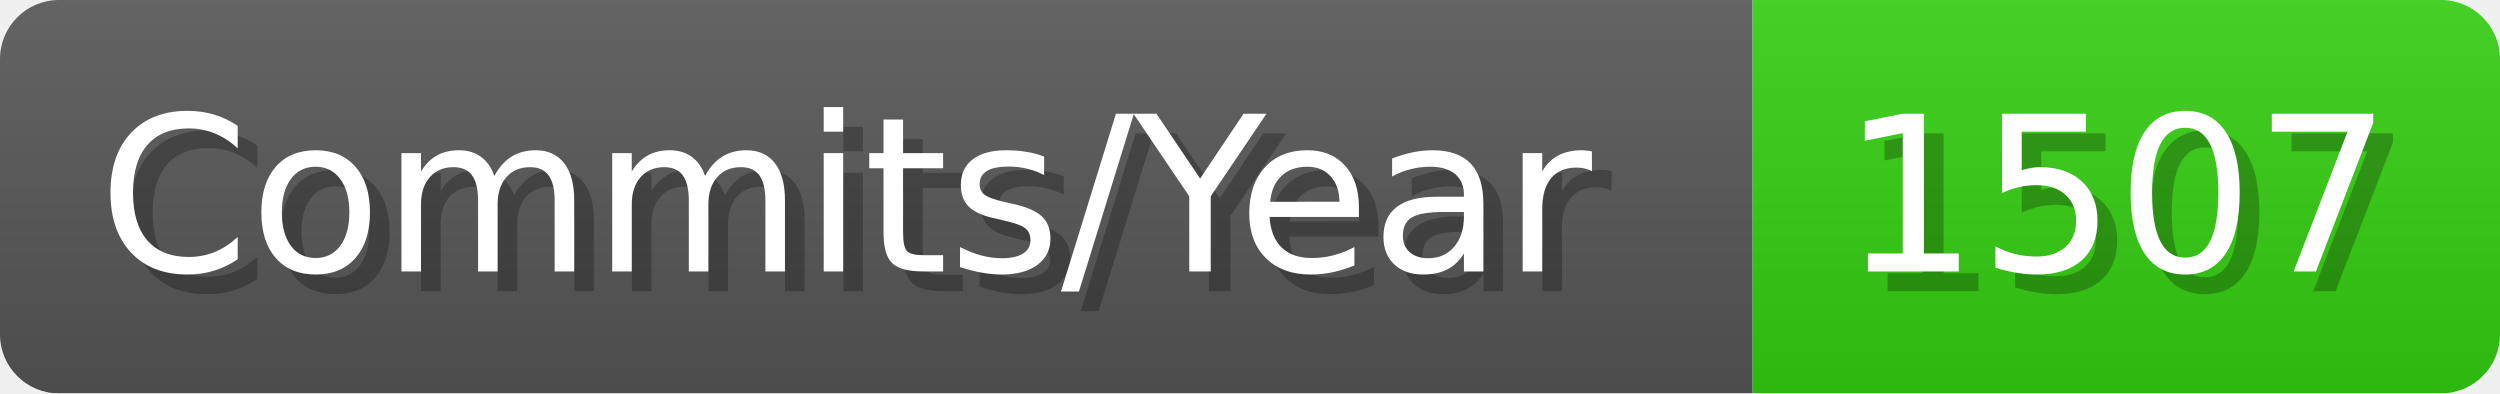
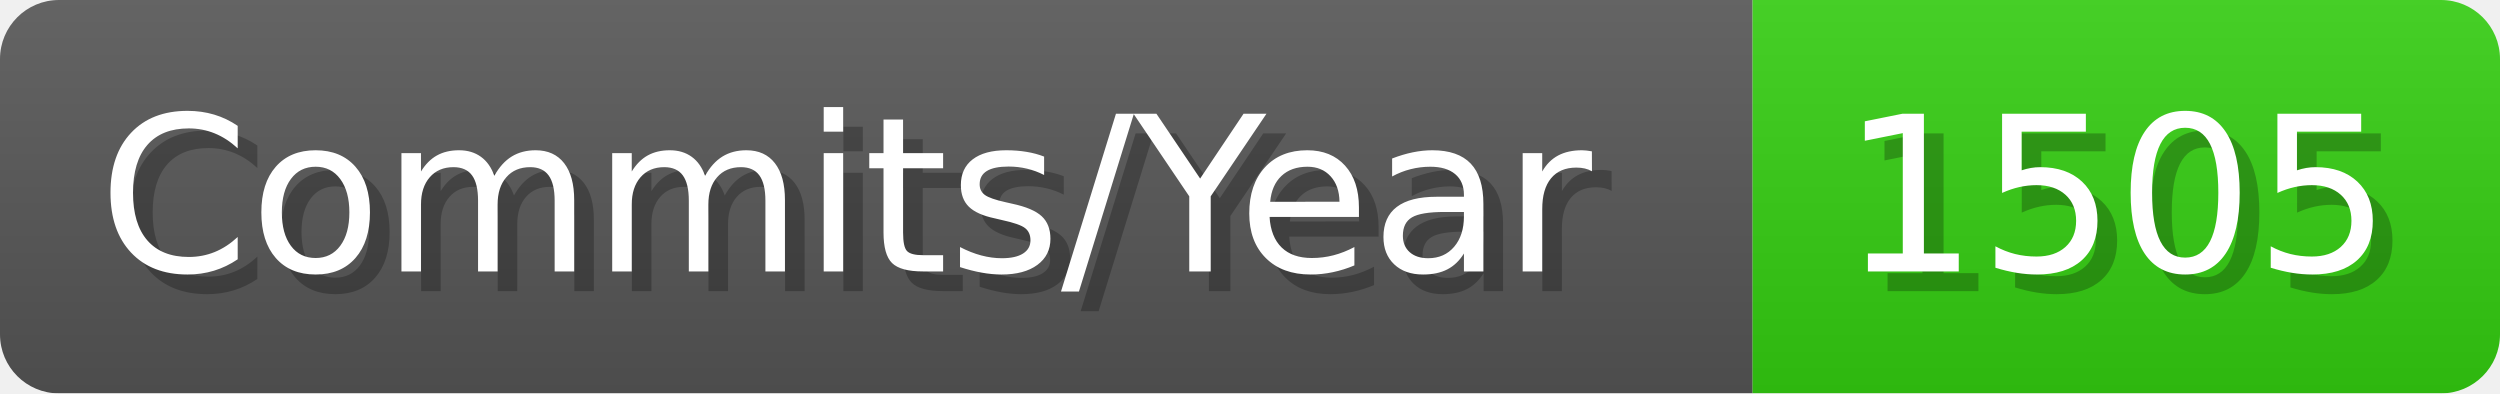
- <svg xmlns="http://www.w3.org/2000/svg" width="127.1" height="20" viewBox="0 0 1271 200" role="img" aria-label="Commits/Year: 1507">
+ <svg xmlns="http://www.w3.org/2000/svg" width="127.1" height="20" viewBox="0 0 1271 200" role="img" aria-label="Commits/Year: 1505">
  <linearGradient id="aUPdi" x2="0" y2="100%">
    <stop offset="0" stop-opacity=".1" stop-color="#EEE" />
    <stop offset="1" stop-opacity=".1" />
  </linearGradient>
  <mask id="WfAiQ">
    <rect width="1271" height="200" rx="30" fill="#FFF" />
  </mask>
  <g mask="url(#WfAiQ)">
    <rect width="891" height="200" fill="#555" />
    <rect width="380" height="200" fill="#3C1" x="891" />
    <rect width="1271" height="200" fill="url(#aUPdi)" />
  </g>
  <g aria-hidden="true" fill="#fff" text-anchor="start" font-family="Verdana,DejaVu Sans,sans-serif" font-size="110">
    <text x="60" y="148" textLength="791" fill="#000" opacity="0.25">Commits/Year</text>
    <text x="50" y="138" textLength="791">Commits/Year</text>
-     <text x="946" y="148" textLength="280" fill="#000" opacity="0.25">1507</text>
-     <text x="936" y="138" textLength="280">1507</text>
+     <text x="946" y="148" textLength="280" fill="#000" opacity="0.25">1505</text>
+     <text x="936" y="138" textLength="280">1505</text>
  </g>
</svg>
